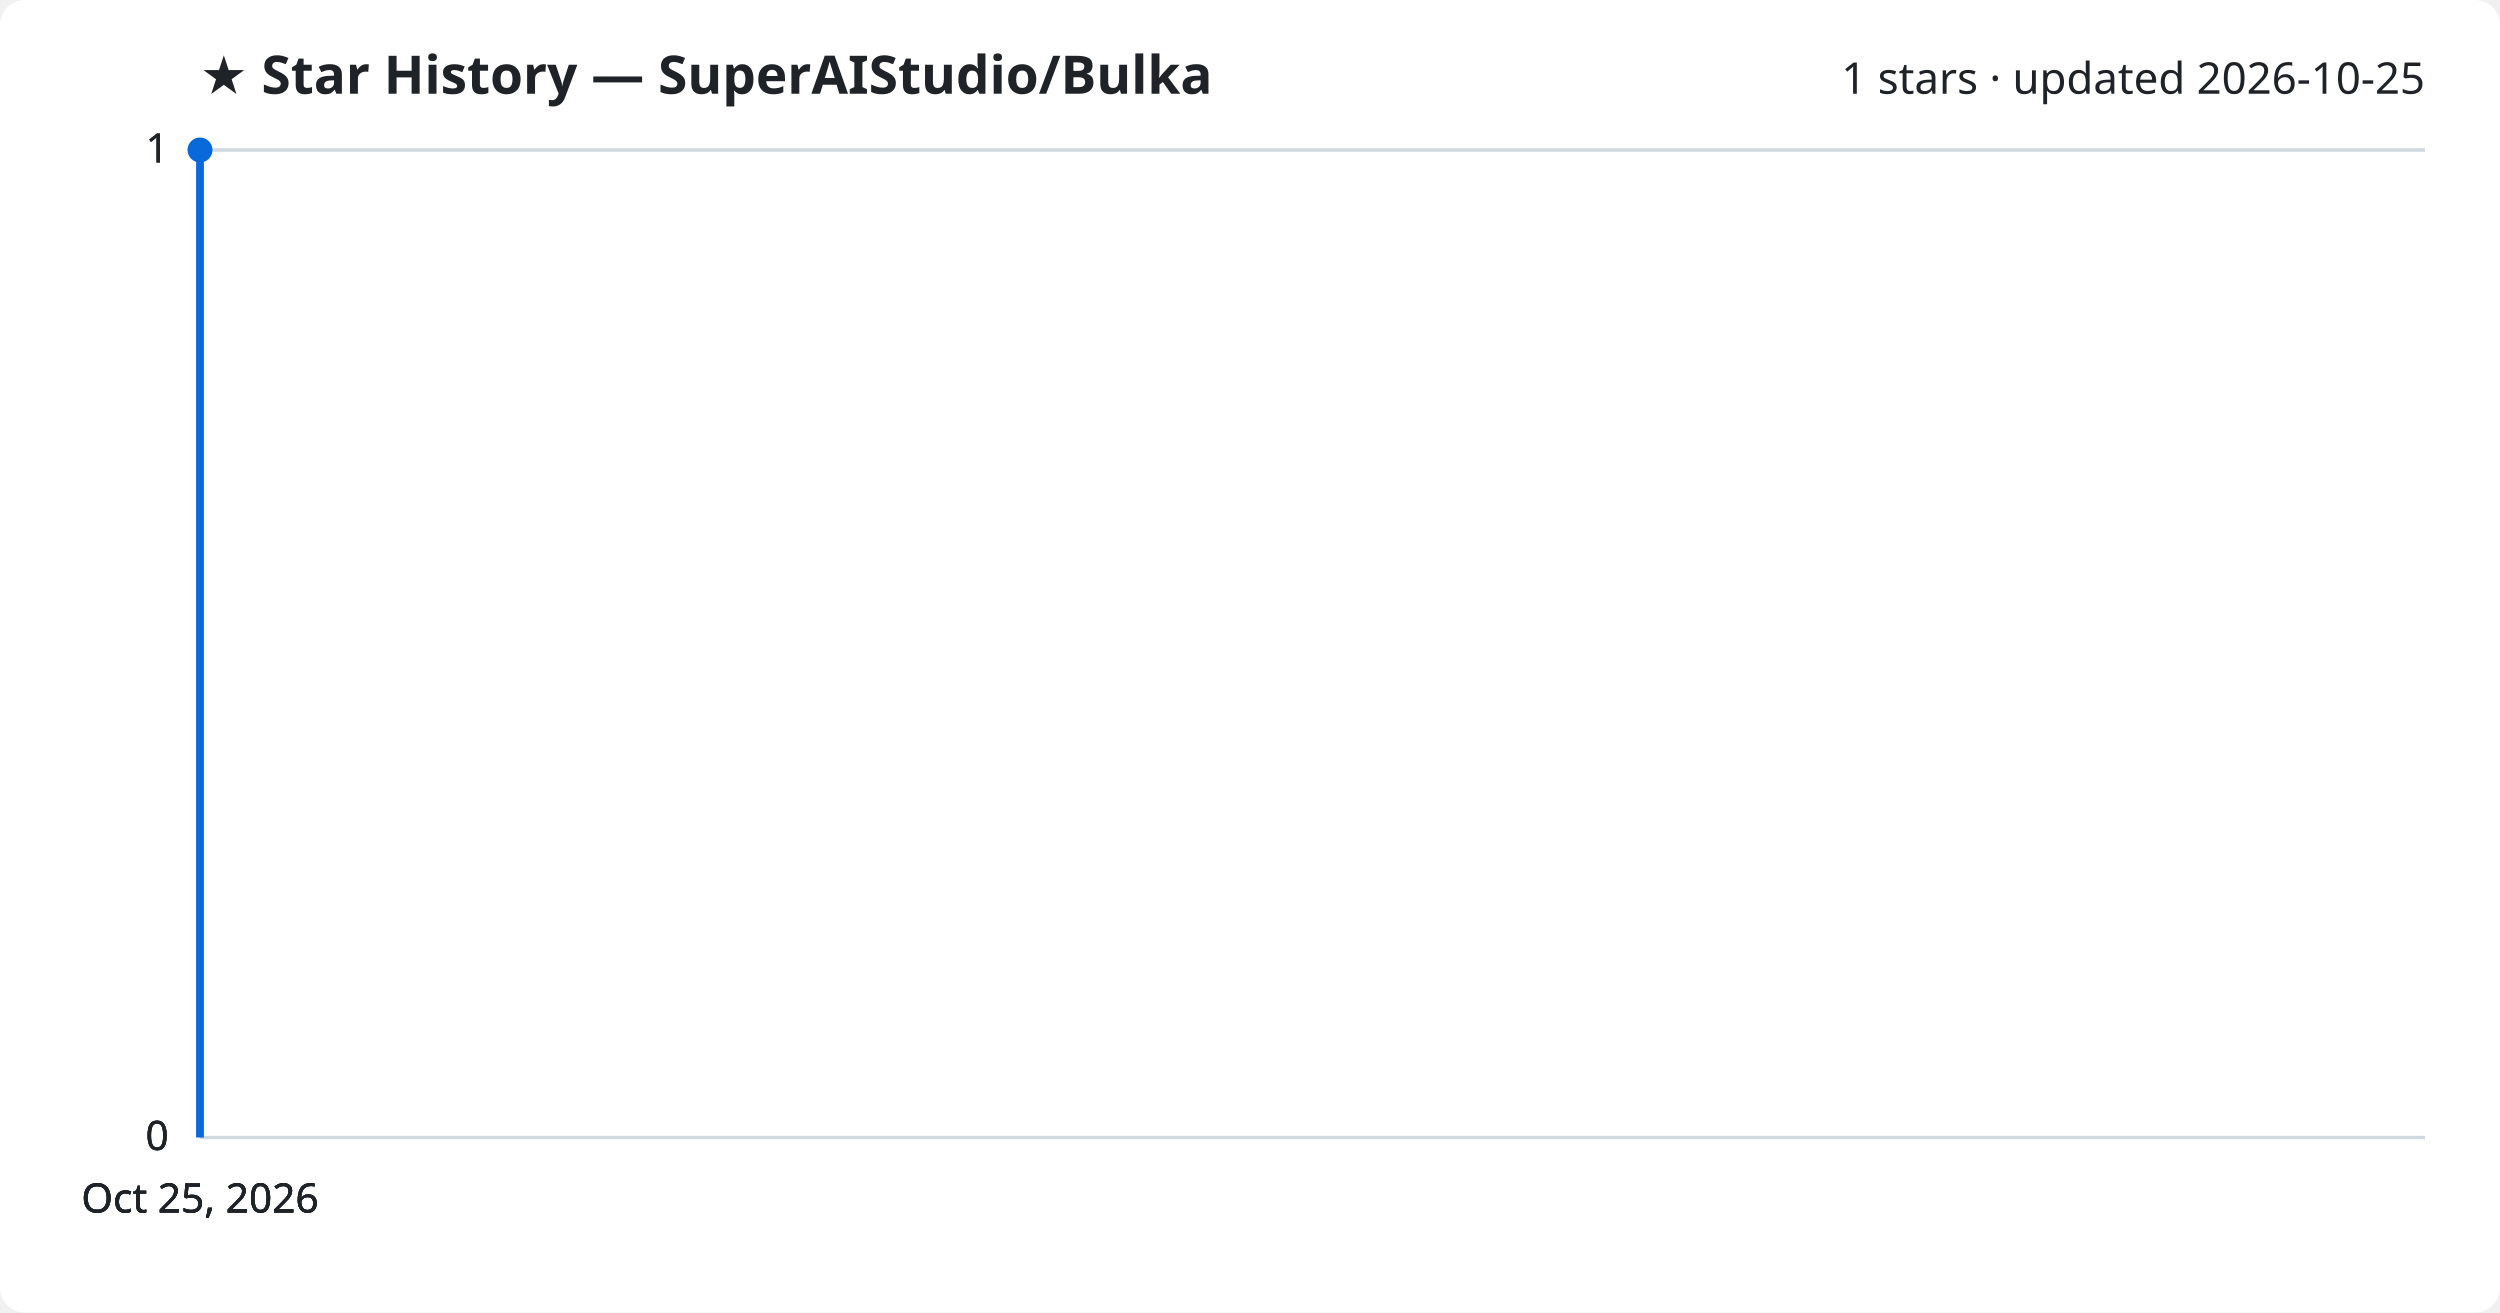
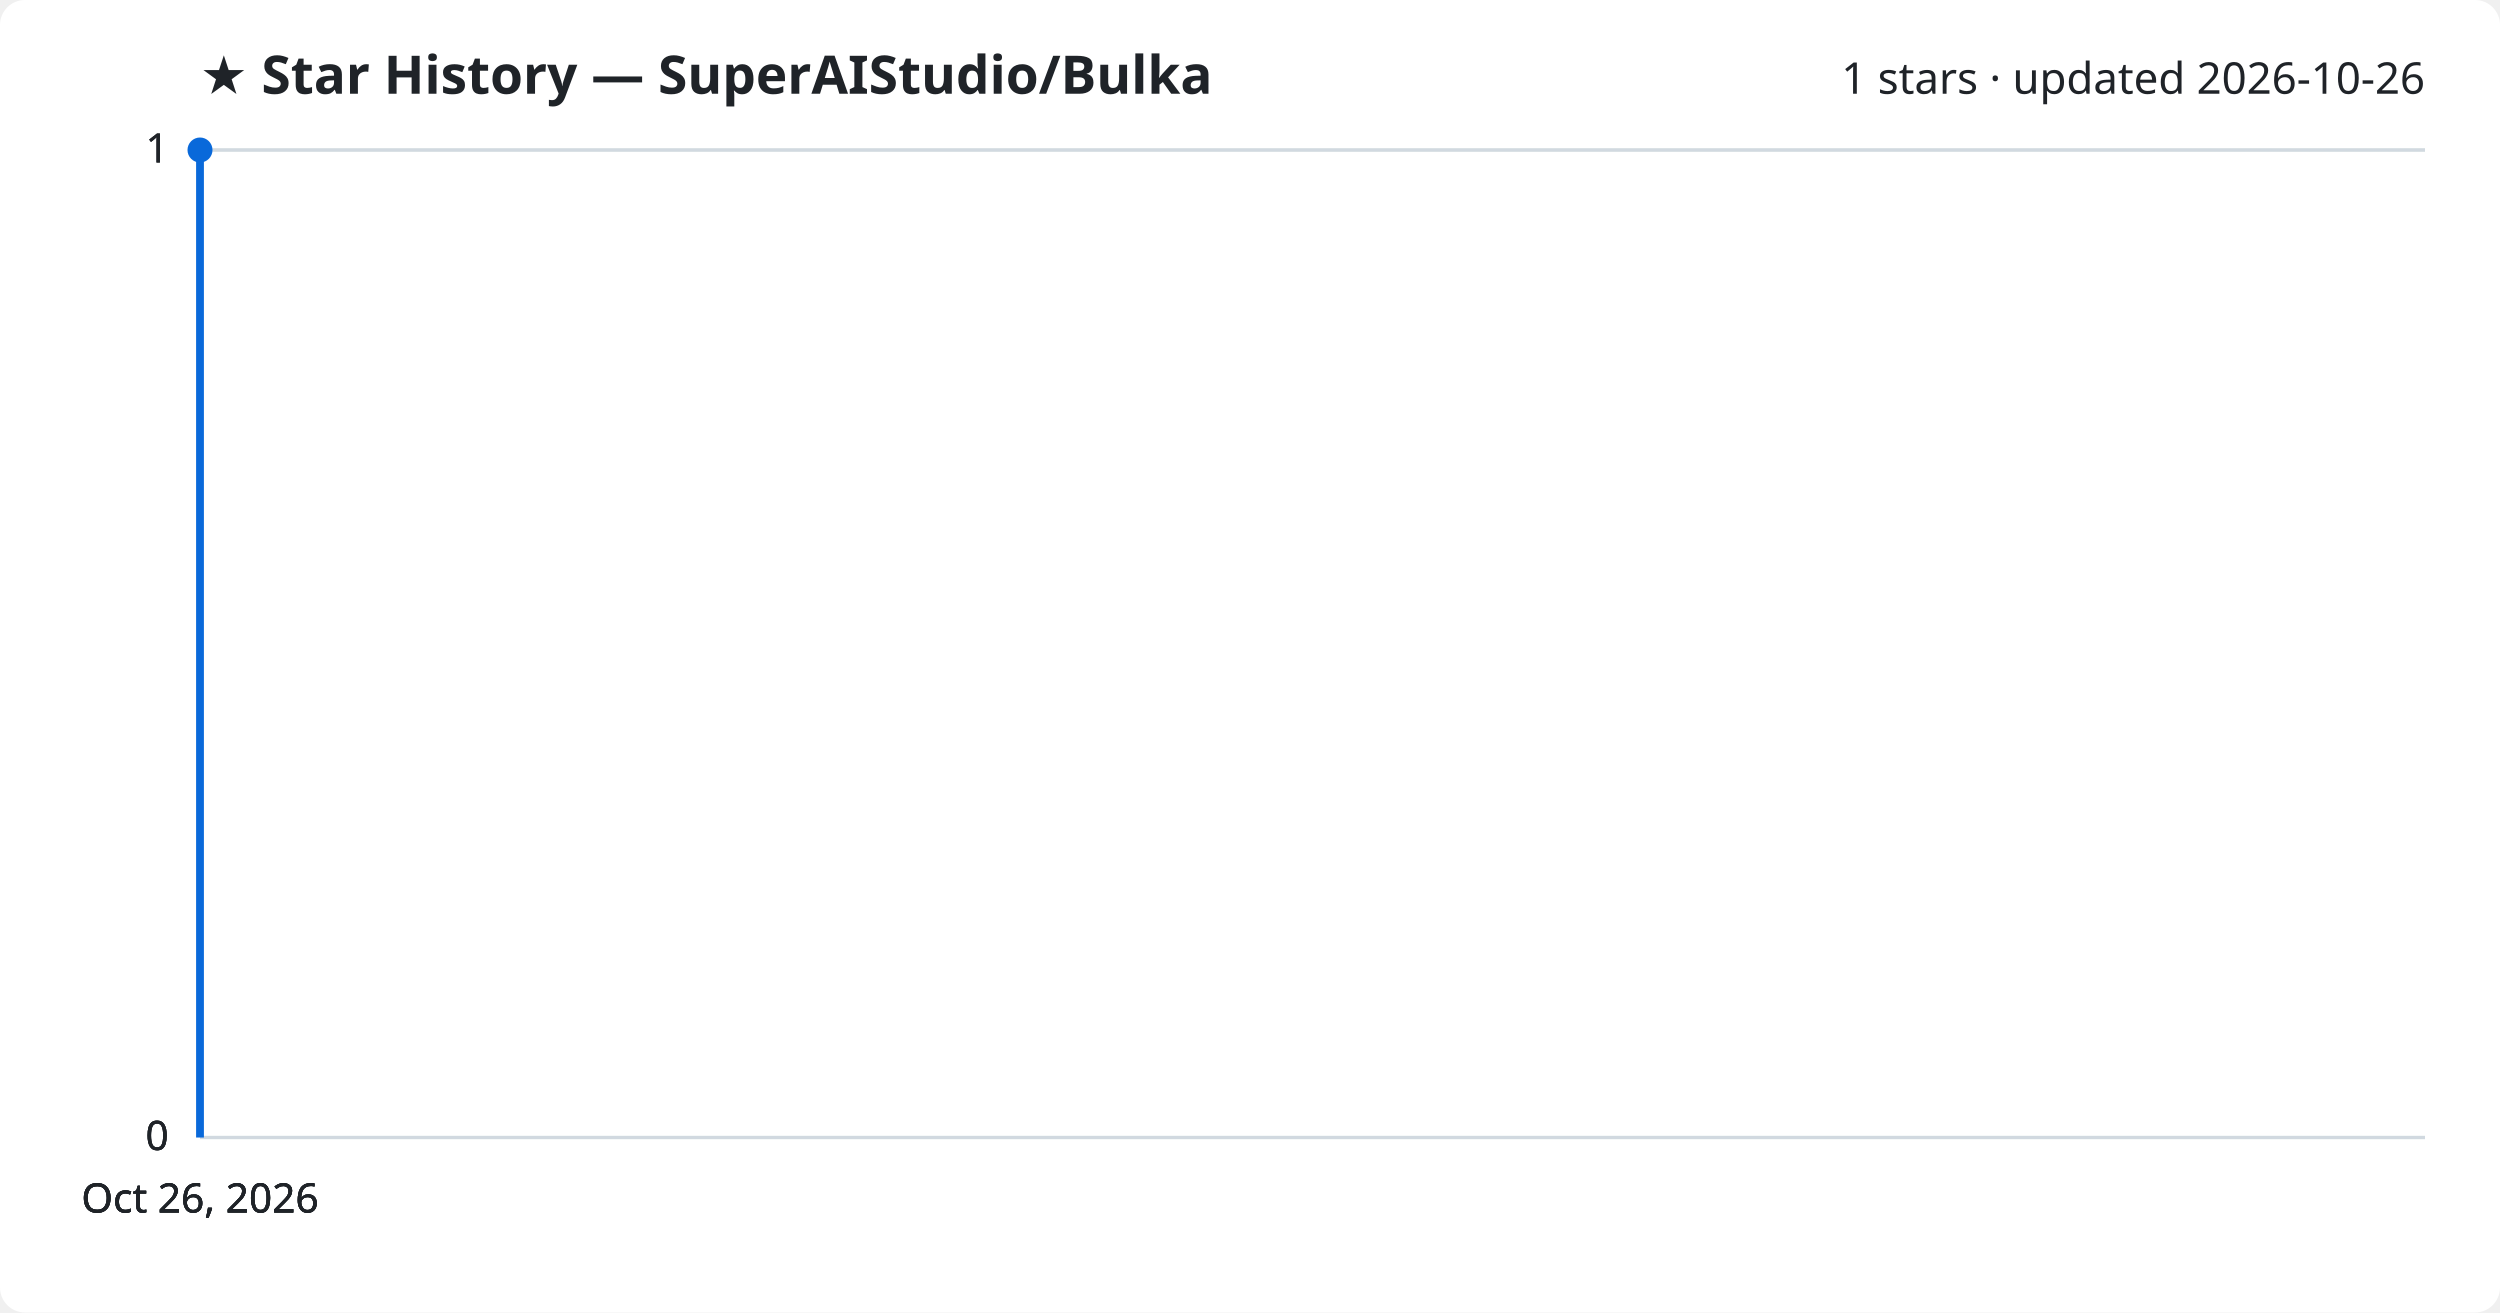
<svg xmlns="http://www.w3.org/2000/svg" viewBox="0 0 800 420" font-family="Segoe UI, sans-serif">
  <rect width="800" height="420" fill="#ffffff" rx="8" />
  <text x="64" y="30" fill="#1f2328" font-size="17" font-weight="700">★ Star History — SuperAIStudio/Bulka</text>
-   <text x="776" y="30" fill="#1f2328" font-size="14" text-anchor="end">1 stars · updated 2026-10-25</text>
+   <text x="776" y="30" fill="#1f2328" font-size="14" text-anchor="end">1 stars · updated 2026-10-26</text>
  <line x1="64" y1="364.0" x2="776" y2="364.0" stroke="#d1d9e0" stroke-width="1" />
  <text x="54" y="368.0" fill="#1f2328" font-size="13" text-anchor="end">0</text>
  <line x1="64" y1="364.0" x2="776" y2="364.0" stroke="#d1d9e0" stroke-width="1" />
  <text x="54" y="368.0" fill="#1f2328" font-size="13" text-anchor="end">0</text>
  <line x1="64" y1="364.0" x2="776" y2="364.0" stroke="#d1d9e0" stroke-width="1" />
  <text x="54" y="368.0" fill="#1f2328" font-size="13" text-anchor="end">0</text>
  <line x1="64" y1="48.0" x2="776" y2="48.0" stroke="#d1d9e0" stroke-width="1" />
  <text x="54" y="52.0" fill="#1f2328" font-size="13" text-anchor="end">1</text>
  <line x1="64" y1="48.0" x2="776" y2="48.0" stroke="#d1d9e0" stroke-width="1" />
  <text x="54" y="52.0" fill="#1f2328" font-size="13" text-anchor="end">1</text>
  <path d="M64.0,364.0 L64.0,48.0 L64.0,48.0" fill="none" stroke="#0969da" stroke-width="2.5" stroke-linejoin="round" />
  <circle cx="64.0" cy="48.0" r="4" fill="#0969da" />
-   <text x="64.0" y="388" fill="#1f2328" font-size="13" text-anchor="middle">Oct 25, 2026</text>
-   <text x="64.0" y="388" fill="#1f2328" font-size="13" text-anchor="middle">Oct 25, 2026</text>
-   <text x="64.0" y="388" fill="#1f2328" font-size="13" text-anchor="middle">Oct 25, 2026</text>
-   <text x="64.0" y="388" fill="#1f2328" font-size="13" text-anchor="middle">Oct 25, 2026</text>
+   <text x="64.0" y="388" fill="#1f2328" font-size="13" text-anchor="middle">Oct 26, 2026</text>
+   <text x="64.0" y="388" fill="#1f2328" font-size="13" text-anchor="middle">Oct 26, 2026</text>
+   <text x="64.0" y="388" fill="#1f2328" font-size="13" text-anchor="middle">Oct 26, 2026</text>
+   <text x="64.0" y="388" fill="#1f2328" font-size="13" text-anchor="middle">Oct 26, 2026</text>
</svg>
